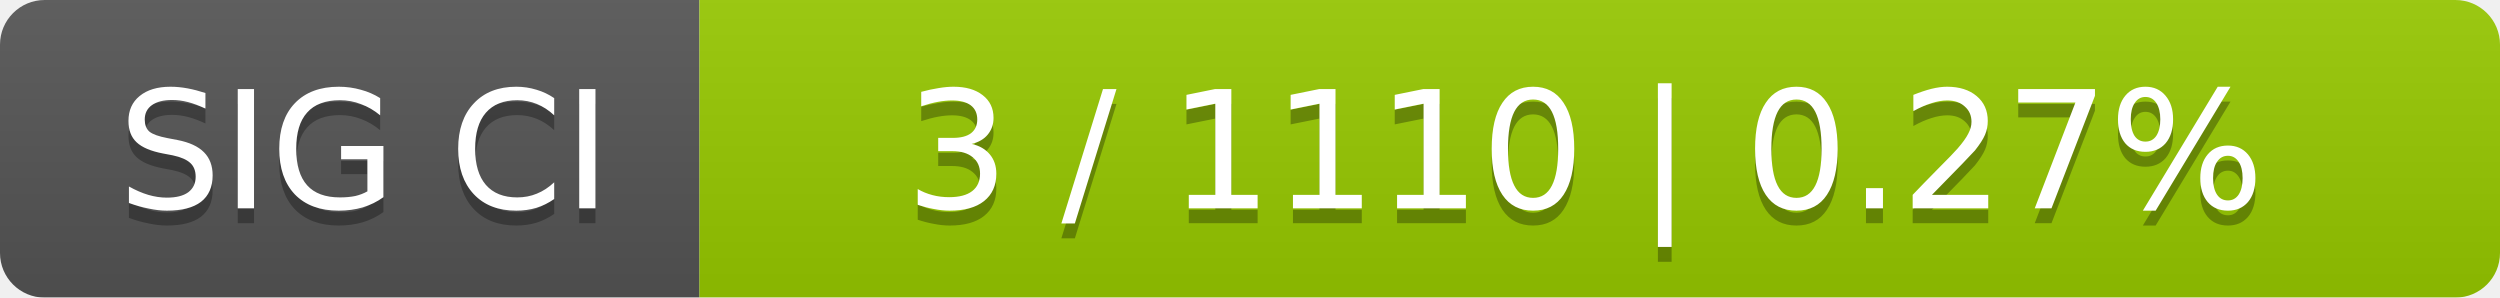
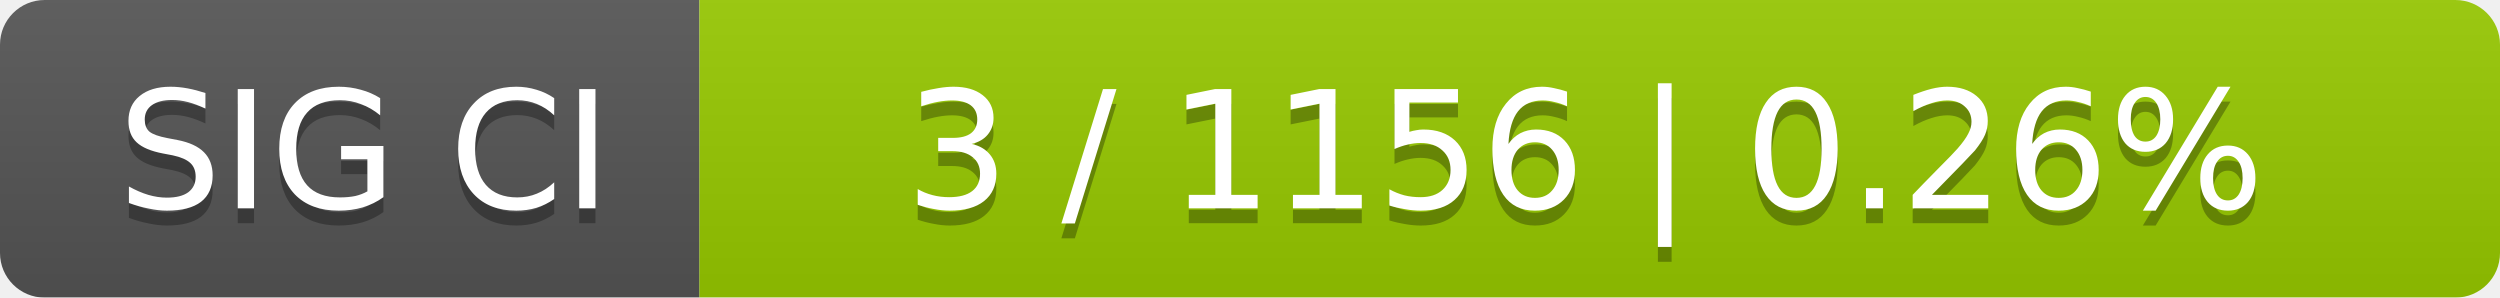
<svg xmlns="http://www.w3.org/2000/svg" width="168" height="20">
  <linearGradient id="smooth" x2="0" y2="100%">
    <stop offset="0" stop-color="#bbb" stop-opacity=".1" />
    <stop offset="1" stop-opacity=".1" />
  </linearGradient>
  <mask id="round">
    <rect width="168" height="20" rx="3" fill="#fff" />
  </mask>
  <g mask="url(#round)">
    <rect width="47" height="20" fill="#555" />
    <rect x="47" width="121" height="20" fill="#97ca00" />
    <rect width="168" height="20" fill="url(#smooth)" />
  </g>
  <g fill="#fff" text-anchor="middle" font-family="DejaVu Sans,Verdana,Geneva,sans-serif" font-size="11">
    <text x="24.5" y="15" fill="#010101" fill-opacity=".3">SIG CI</text>
    <text x="24.5" y="14">SIG CI</text>
-     <text x="106.5" y="15" fill="#010101" fill-opacity=".3">3 / 1110    |    0.27%</text>
-     <text x="106.5" y="14">3 / 1110    |    0.27%</text>
+     <text x="106.5" y="15" fill="#010101" fill-opacity=".3">3 / 1156    |    0.26%</text>
+     <text x="106.5" y="14">3 / 1156    |    0.26%</text>
  </g>
</svg>
